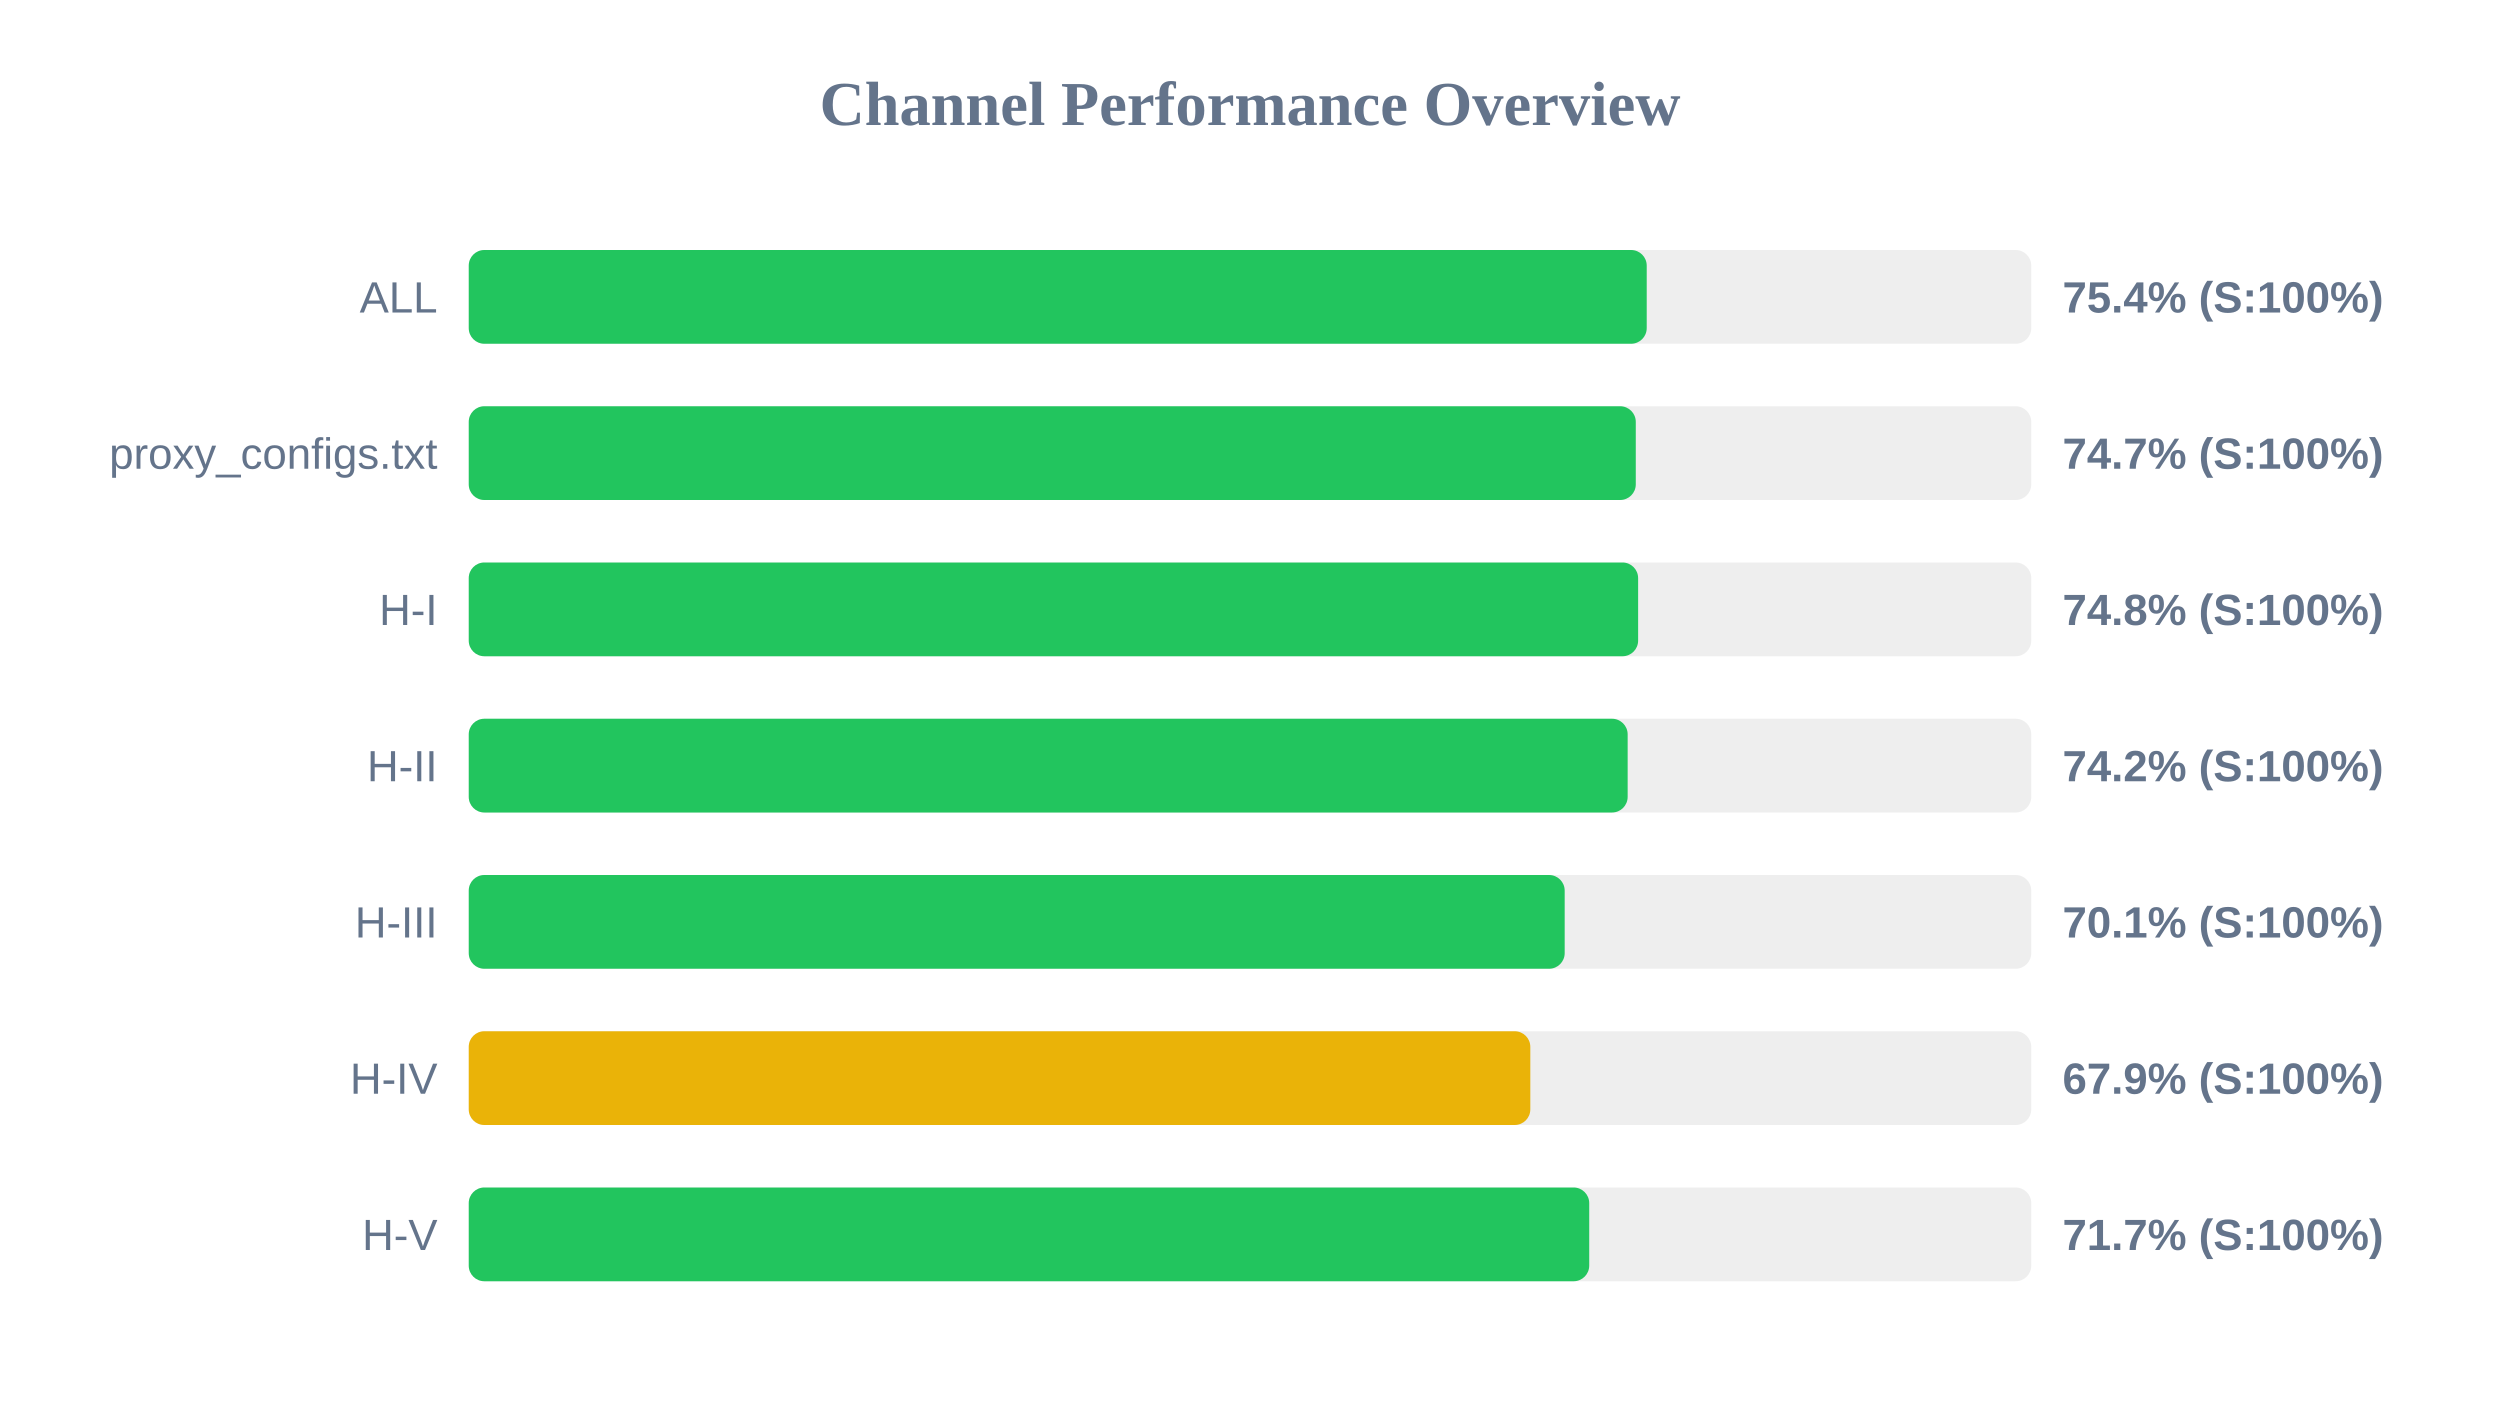
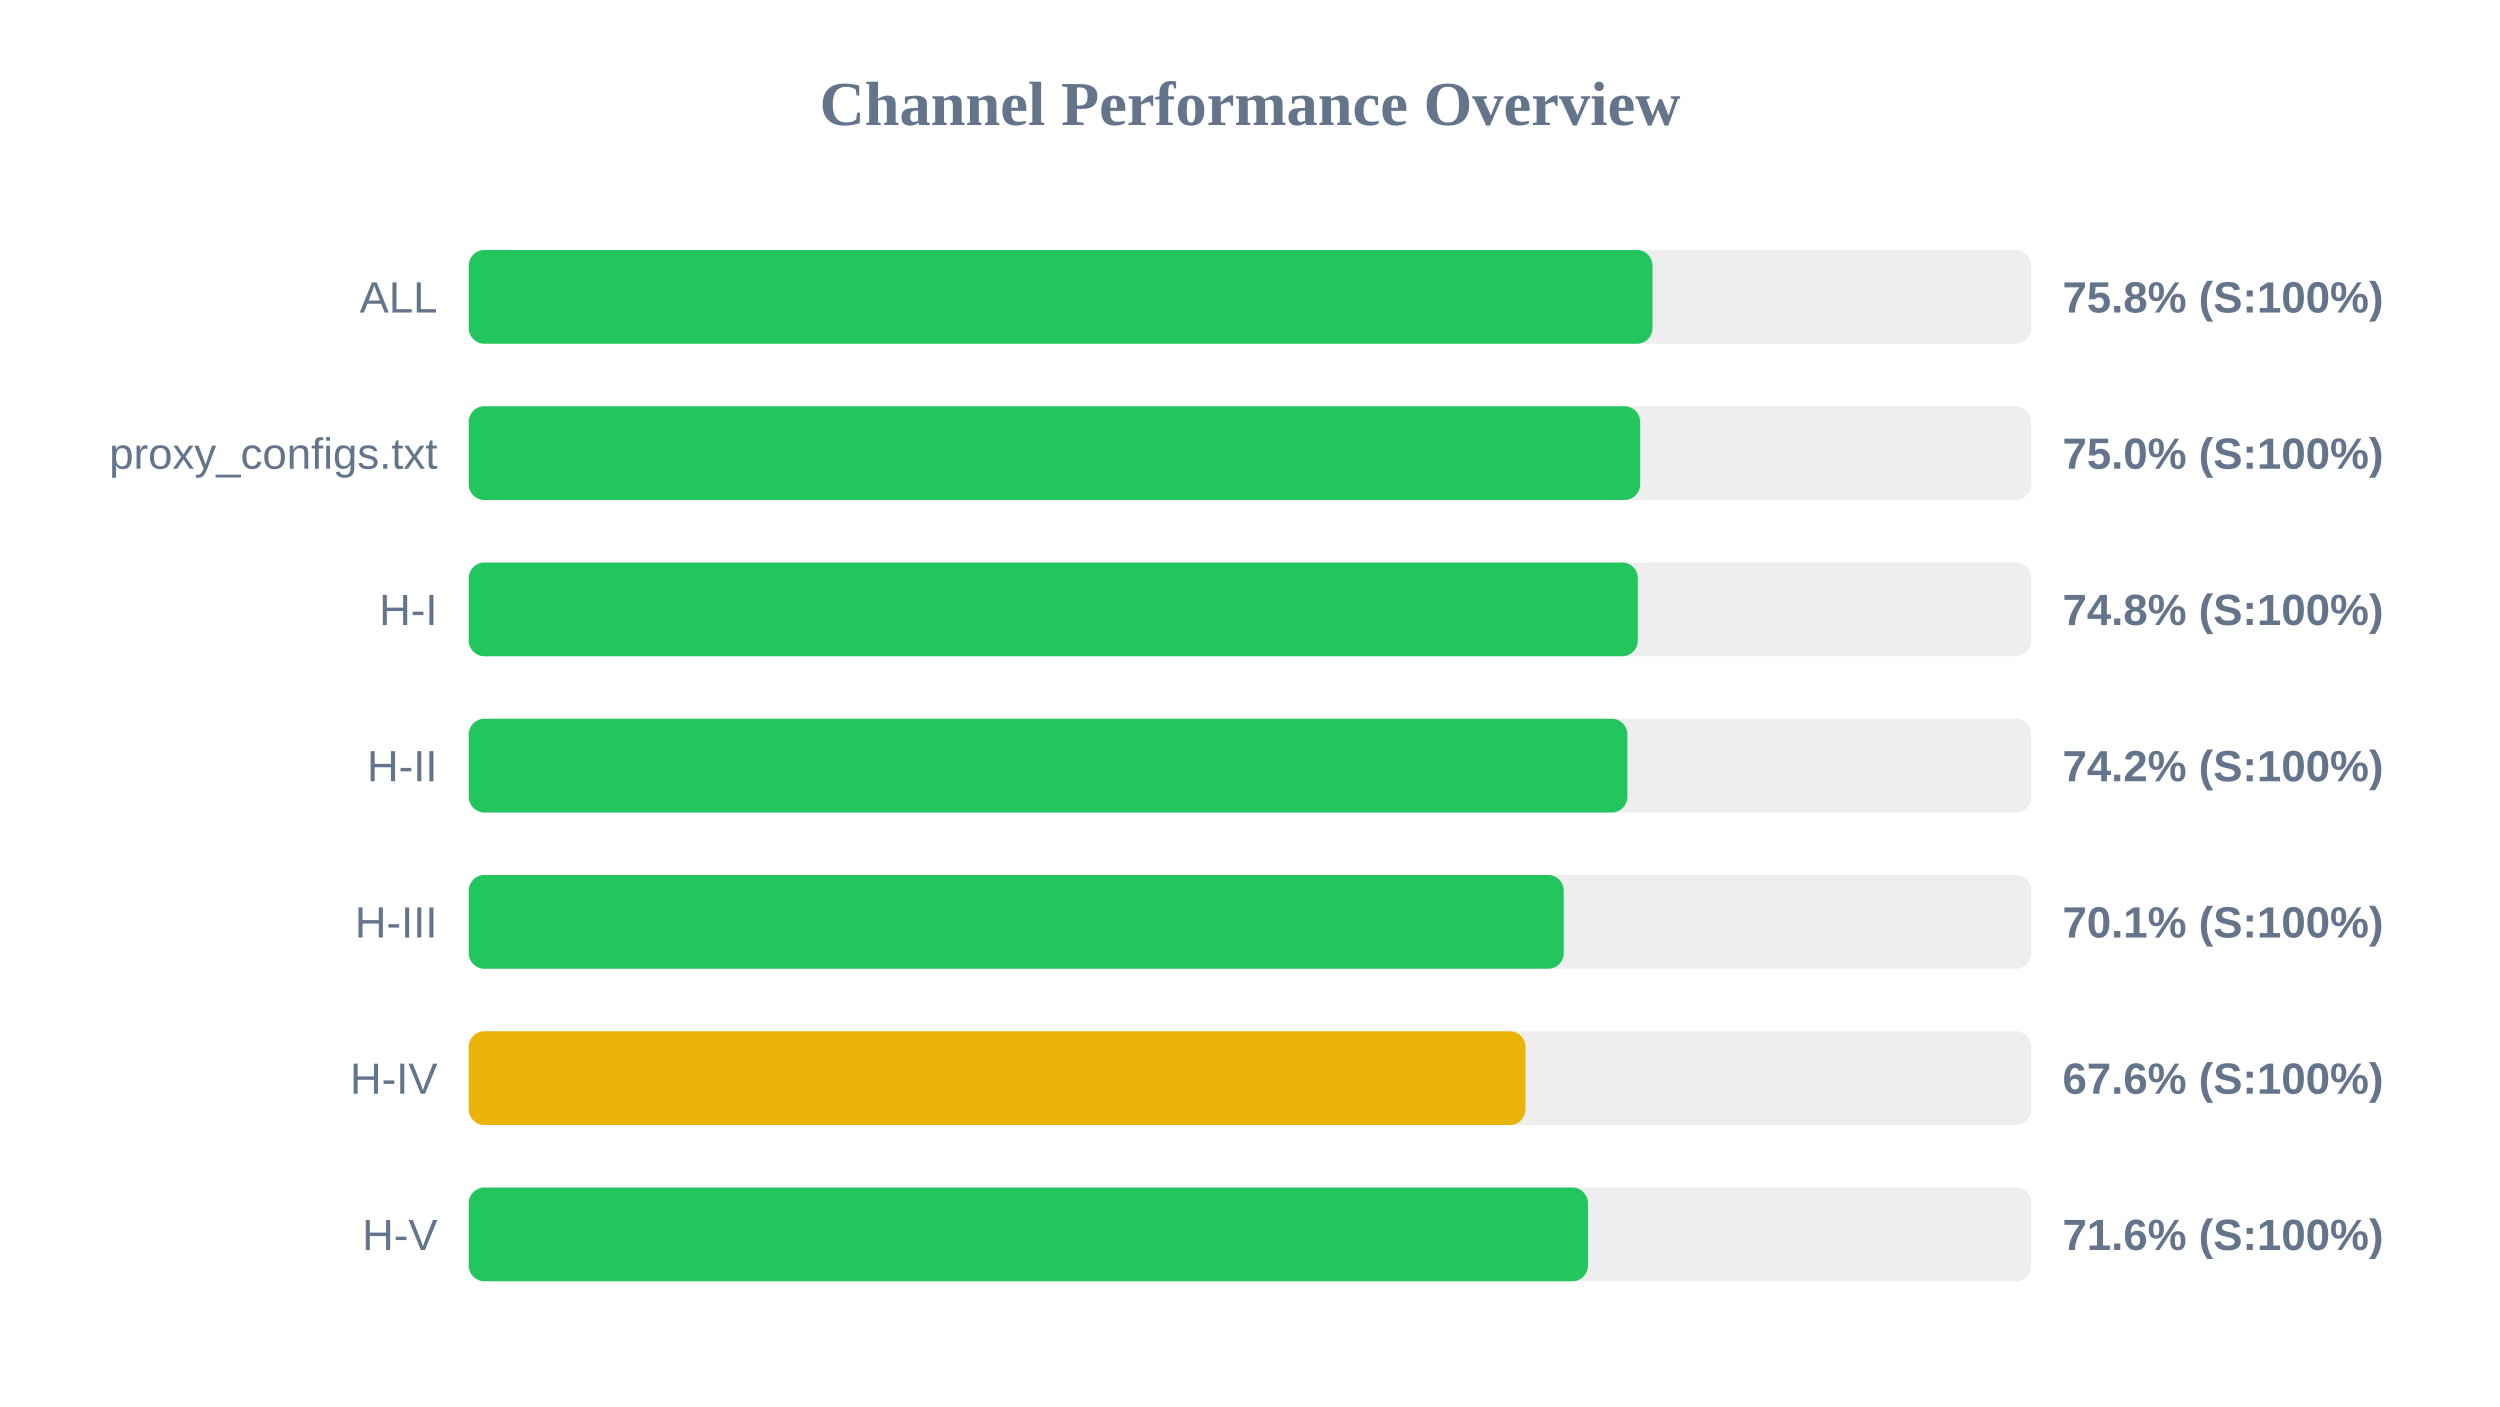
<svg xmlns="http://www.w3.org/2000/svg" width="800" height="450" version="1.1">
  <style>
        .row { font: 14px Arial; fill: #64748b; }
        .score { font: bold 14px Arial; fill: #64748b; }
    </style>
  <text x="400" y="40" text-anchor="middle" font-size="20px" font-weight="bold" fill="#64748b">Channel Performance Overview</text>
  <rect x="150" y="80" width="500" height="30" fill="#eee" rx="5" />
-   <rect x="150" y="80" width="376.95" height="30" fill="#22c55e" rx="5" />
+   <rect x="150" y="80" width="378.8" height="30" fill="#22c55e" rx="5" />
  <text x="140" y="100" text-anchor="end" class="row">ALL</text>
-   <text x="660" y="100" text-anchor="start" class="score">75.4% (S:100%)</text>
+   <text x="660" y="100" text-anchor="start" class="score">75.8% (S:100%)</text>
  <rect x="150" y="130" width="500" height="30" fill="#eee" rx="5" />
-   <rect x="150" y="130" width="373.45" height="30" fill="#22c55e" rx="5" />
+   <rect x="150" y="130" width="374.85" height="30" fill="#22c55e" rx="5" />
  <text x="140" y="150" text-anchor="end" class="row">proxy_configs.txt</text>
-   <text x="660" y="150" text-anchor="start" class="score">74.7% (S:100%)</text>
+   <text x="660" y="150" text-anchor="start" class="score">75.0% (S:100%)</text>
  <rect x="150" y="180" width="500" height="30" fill="#eee" rx="5" />
-   <rect x="150" y="180" width="374.2" height="30" fill="#22c55e" rx="5" />
+   <rect x="150" y="180" width="374.1" height="30" fill="#22c55e" rx="5" />
  <text x="140" y="200" text-anchor="end" class="row">H-I</text>
  <text x="660" y="200" text-anchor="start" class="score">74.8% (S:100%)</text>
  <rect x="150" y="230" width="500" height="30" fill="#eee" rx="5" />
-   <rect x="150" y="230" width="370.85" height="30" fill="#22c55e" rx="5" />
+   <rect x="150" y="230" width="370.75" height="30" fill="#22c55e" rx="5" />
  <text x="140" y="250" text-anchor="end" class="row">H-II</text>
  <text x="660" y="250" text-anchor="start" class="score">74.2% (S:100%)</text>
  <rect x="150" y="280" width="500" height="30" fill="#eee" rx="5" />
-   <rect x="150" y="280" width="350.7" height="30" fill="#22c55e" rx="5" />
+   <rect x="150" y="280" width="350.4" height="30" fill="#22c55e" rx="5" />
  <text x="140" y="300" text-anchor="end" class="row">H-III</text>
  <text x="660" y="300" text-anchor="start" class="score">70.1% (S:100%)</text>
  <rect x="150" y="330" width="500" height="30" fill="#eee" rx="5" />
-   <rect x="150" y="330" width="339.7" height="30" fill="#eab308" rx="5" />
+   <rect x="150" y="330" width="338.15" height="30" fill="#eab308" rx="5" />
  <text x="140" y="350" text-anchor="end" class="row">H-IV</text>
-   <text x="660" y="350" text-anchor="start" class="score">67.9% (S:100%)</text>
+   <text x="660" y="350" text-anchor="start" class="score">67.6% (S:100%)</text>
  <rect x="150" y="380" width="500" height="30" fill="#eee" rx="5" />
-   <rect x="150" y="380" width="358.55" height="30" fill="#22c55e" rx="5" />
+   <rect x="150" y="380" width="358.15" height="30" fill="#22c55e" rx="5" />
  <text x="140" y="400" text-anchor="end" class="row">H-V</text>
-   <text x="660" y="400" text-anchor="start" class="score">71.7% (S:100%)</text>
+   <text x="660" y="400" text-anchor="start" class="score">71.6% (S:100%)</text>
</svg>
